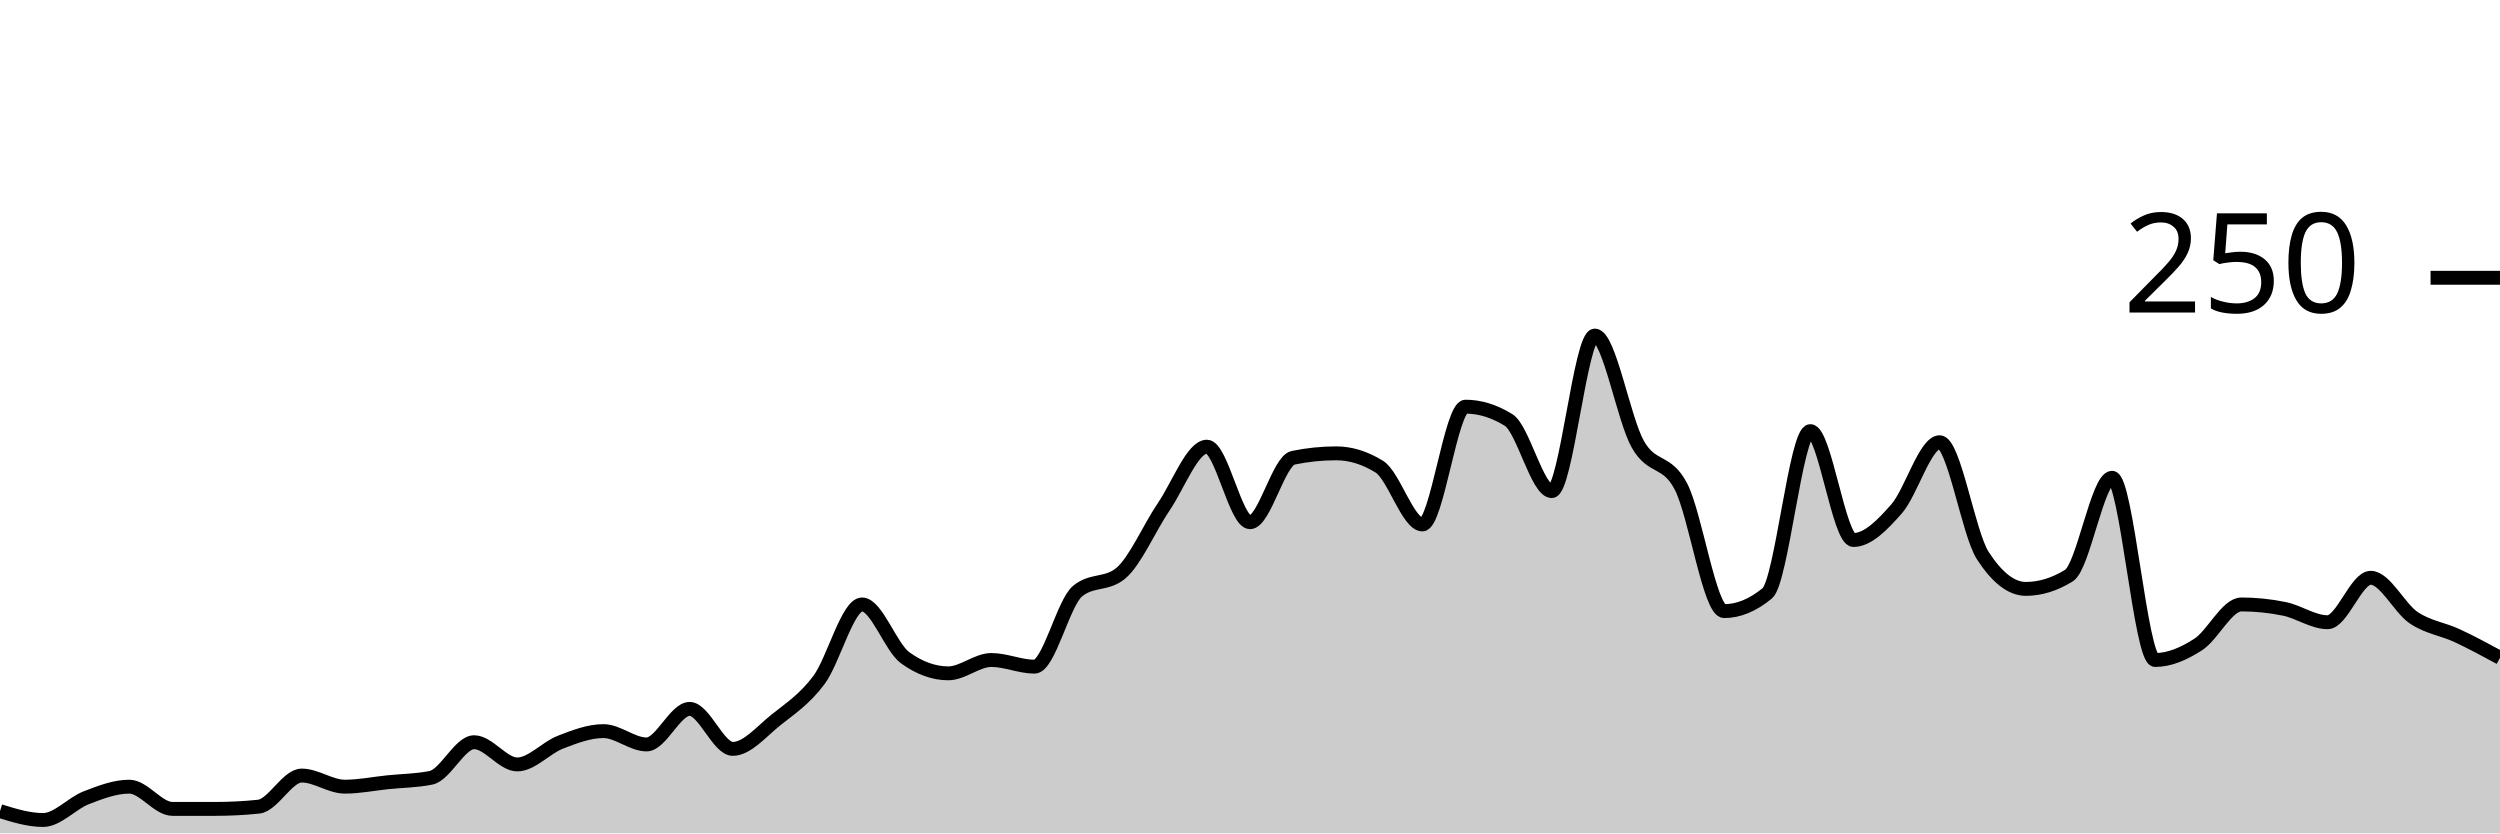
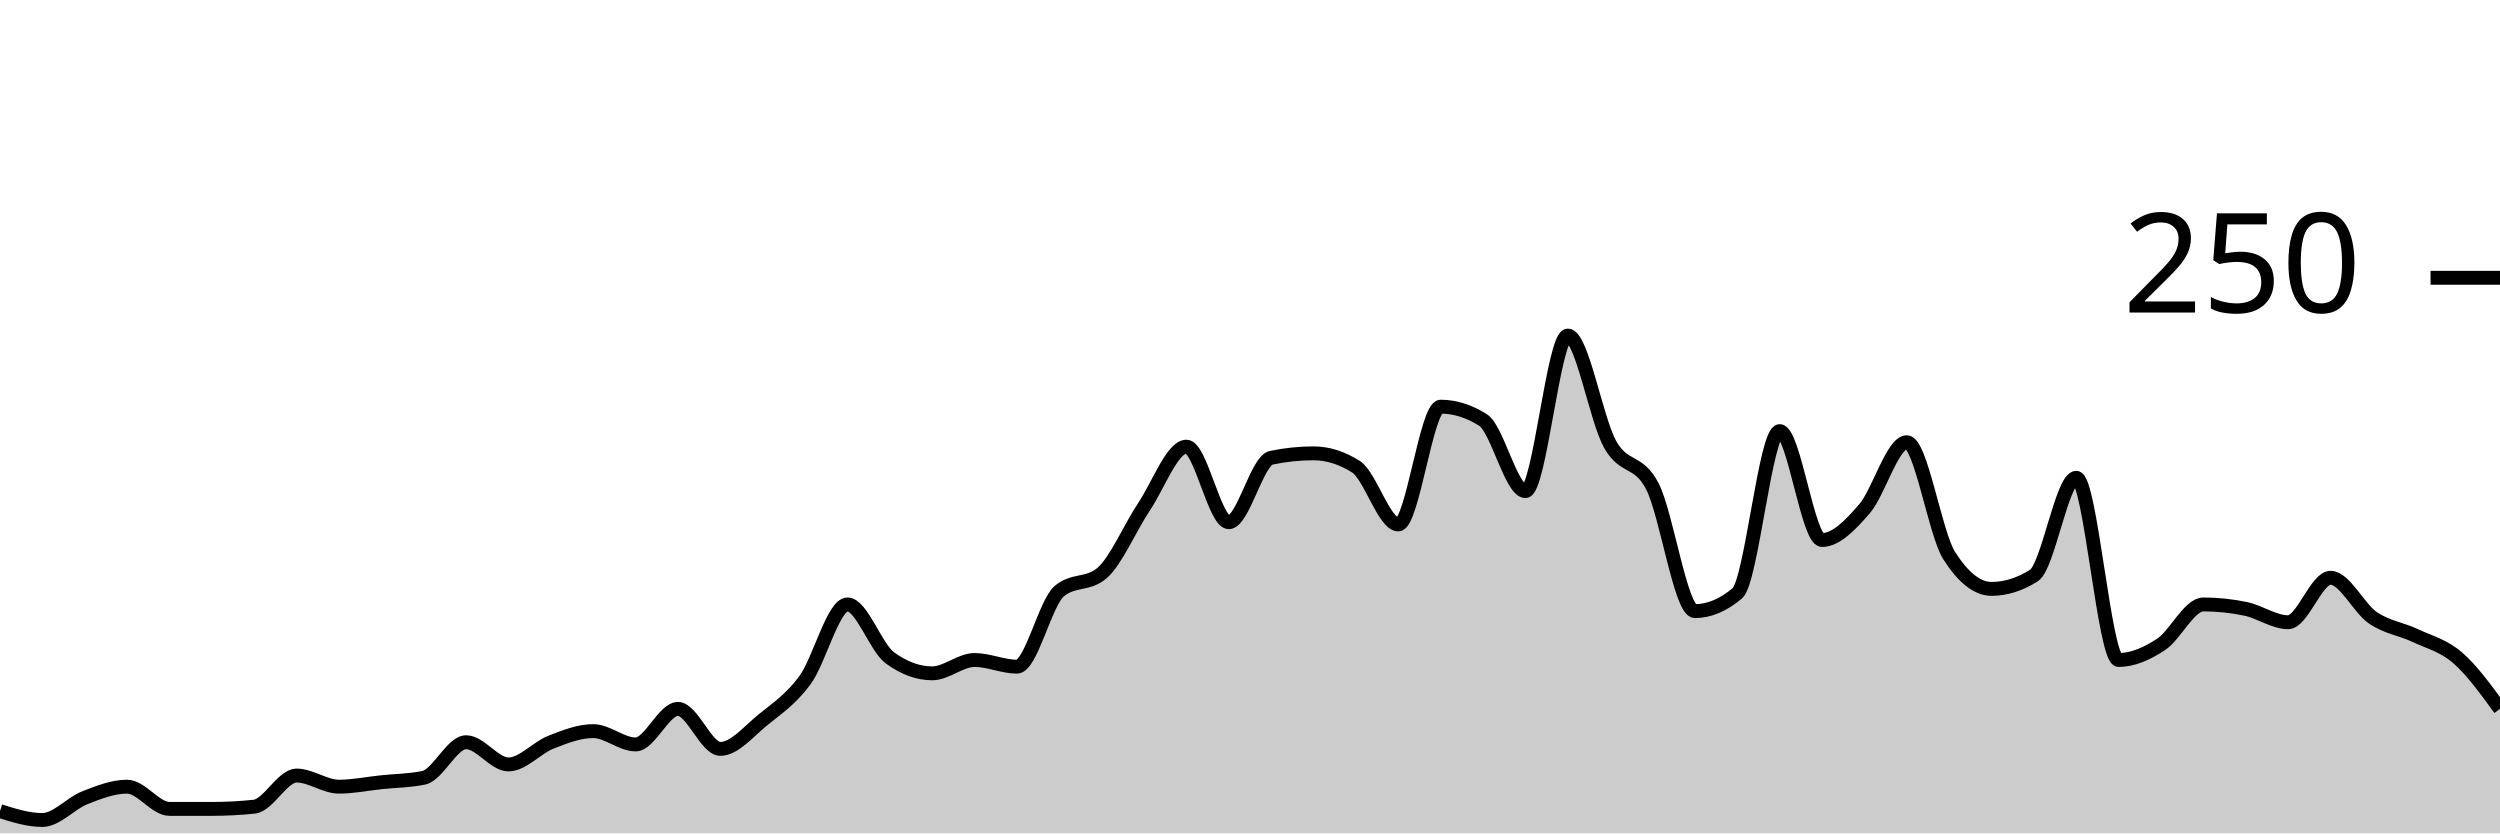
<svg xmlns="http://www.w3.org/2000/svg" viewBox="0 0 180 60">
  <g transform="translate(0,20)">
-     <path class="area" fill="rgba(0, 0, 0, 0.2)" d="M0,38.4C1.034,38.72,2.069,39.04,3.103,39.04C4.138,39.04,5.172,37.84,6.207,37.44C7.241,37.04,8.276,36.64,9.31,36.64C10.345,36.64,11.379,38.24,12.414,38.24C13.448,38.24,14.483,38.24,15.517,38.24C16.552,38.24,17.586,38.187,18.621,38.08C19.655,37.973,20.69,35.84,21.724,35.84C22.759,35.84,23.793,36.64,24.828,36.64C25.862,36.64,26.897,36.427,27.931,36.32C28.966,36.213,30,36.213,31.034,36C32.069,35.787,33.103,33.44,34.138,33.44C35.172,33.44,36.207,35.04,37.241,35.04C38.276,35.04,39.31,33.84,40.345,33.44C41.379,33.04,42.414,32.64,43.448,32.64C44.483,32.64,45.517,33.6,46.552,33.6C47.586,33.6,48.621,31.04,49.655,31.04C50.69,31.04,51.724,33.92,52.759,33.92C53.793,33.92,54.828,32.667,55.862,31.84C56.897,31.013,57.931,30.347,58.966,28.96C60,27.573,61.034,23.52,62.069,23.52C63.103,23.52,64.138,26.613,65.172,27.36C66.207,28.107,67.241,28.48,68.276,28.48C69.31,28.48,70.345,27.52,71.379,27.52C72.414,27.52,73.448,28,74.483,28C75.517,28,76.552,23.413,77.586,22.56C78.621,21.707,79.655,22.133,80.69,21.28C81.724,20.427,82.759,18,83.793,16.48C84.828,14.96,85.862,12.16,86.897,12.16C87.931,12.16,88.966,17.6,90,17.6C91.034,17.6,92.069,13.173,93.103,12.96C94.138,12.747,95.172,12.64,96.207,12.64C97.241,12.64,98.276,12.96,99.31,13.6C100.345,14.24,101.379,17.76,102.414,17.76C103.448,17.76,104.483,9.28,105.517,9.28C106.552,9.28,107.586,9.6,108.621,10.24C109.655,10.88,110.69,15.36,111.724,15.36C112.759,15.36,113.793,4.16,114.828,4.16C115.862,4.16,116.897,10.187,117.931,12C118.966,13.813,120,13.04,121.034,15.04C122.069,17.04,123.103,24,124.138,24C125.172,24,126.207,23.573,127.241,22.72C128.276,21.867,129.31,11.04,130.345,11.04C131.379,11.04,132.414,18.88,133.448,18.88C134.483,18.88,135.517,17.813,136.552,16.64C137.586,15.467,138.621,11.84,139.655,11.84C140.69,11.84,141.724,18.4,142.759,20C143.793,21.6,144.828,22.4,145.862,22.4C146.897,22.4,147.931,22.08,148.966,21.44C150,20.8,151.034,14.4,152.069,14.4C153.103,14.4,154.138,27.52,155.172,27.52C156.207,27.52,157.241,27.067,158.276,26.4C159.31,25.733,160.345,23.52,161.379,23.52C162.414,23.52,163.448,23.627,164.483,23.84C165.517,24.053,166.552,24.8,167.586,24.8C168.621,24.8,169.655,21.6,170.69,21.6C171.724,21.6,172.759,23.787,173.793,24.48C174.828,25.173,175.862,25.28,176.897,25.76C177.931,26.24,178.966,26.8,180,27.36L180,40C178.966,40,177.931,40,176.897,40C175.862,40,174.828,40,173.793,40C172.759,40,171.724,40,170.69,40C169.655,40,168.621,40,167.586,40C166.552,40,165.517,40,164.483,40C163.448,40,162.414,40,161.379,40C160.345,40,159.31,40,158.276,40C157.241,40,156.207,40,155.172,40C154.138,40,153.103,40,152.069,40C151.034,40,150,40,148.966,40C147.931,40,146.897,40,145.862,40C144.828,40,143.793,40,142.759,40C141.724,40,140.69,40,139.655,40C138.621,40,137.586,40,136.552,40C135.517,40,134.483,40,133.448,40C132.414,40,131.379,40,130.345,40C129.31,40,128.276,40,127.241,40C126.207,40,125.172,40,124.138,40C123.103,40,122.069,40,121.034,40C120,40,118.966,40,117.931,40C116.897,40,115.862,40,114.828,40C113.793,40,112.759,40,111.724,40C110.69,40,109.655,40,108.621,40C107.586,40,106.552,40,105.517,40C104.483,40,103.448,40,102.414,40C101.379,40,100.345,40,99.31,40C98.276,40,97.241,40,96.207,40C95.172,40,94.138,40,93.103,40C92.069,40,91.034,40,90,40C88.966,40,87.931,40,86.897,40C85.862,40,84.828,40,83.793,40C82.759,40,81.724,40,80.69,40C79.655,40,78.621,40,77.586,40C76.552,40,75.517,40,74.483,40C73.448,40,72.414,40,71.379,40C70.345,40,69.31,40,68.276,40C67.241,40,66.207,40,65.172,40C64.138,40,63.103,40,62.069,40C61.034,40,60,40,58.966,40C57.931,40,56.897,40,55.862,40C54.828,40,53.793,40,52.759,40C51.724,40,50.69,40,49.655,40C48.621,40,47.586,40,46.552,40C45.517,40,44.483,40,43.448,40C42.414,40,41.379,40,40.345,40C39.31,40,38.276,40,37.241,40C36.207,40,35.172,40,34.138,40C33.103,40,32.069,40,31.034,40C30,40,28.966,40,27.931,40C26.897,40,25.862,40,24.828,40C23.793,40,22.759,40,21.724,40C20.69,40,19.655,40,18.621,40C17.586,40,16.552,40,15.517,40C14.483,40,13.448,40,12.414,40C11.379,40,10.345,40,9.31,40C8.276,40,7.241,40,6.207,40C5.172,40,4.138,40,3.103,40C2.069,40,1.034,40,0,40Z" />
-     <path class="line" stroke="black" fill="none" d="M0,38.4C1.034,38.72,2.069,39.04,3.103,39.04C4.138,39.04,5.172,37.84,6.207,37.44C7.241,37.04,8.276,36.64,9.31,36.64C10.345,36.64,11.379,38.24,12.414,38.24C13.448,38.24,14.483,38.24,15.517,38.24C16.552,38.24,17.586,38.187,18.621,38.08C19.655,37.973,20.69,35.84,21.724,35.84C22.759,35.84,23.793,36.64,24.828,36.64C25.862,36.64,26.897,36.427,27.931,36.32C28.966,36.213,30,36.213,31.034,36C32.069,35.787,33.103,33.44,34.138,33.44C35.172,33.44,36.207,35.04,37.241,35.04C38.276,35.04,39.31,33.84,40.345,33.44C41.379,33.04,42.414,32.64,43.448,32.64C44.483,32.64,45.517,33.6,46.552,33.6C47.586,33.6,48.621,31.04,49.655,31.04C50.69,31.04,51.724,33.92,52.759,33.92C53.793,33.92,54.828,32.667,55.862,31.84C56.897,31.013,57.931,30.347,58.966,28.96C60,27.573,61.034,23.52,62.069,23.52C63.103,23.52,64.138,26.613,65.172,27.36C66.207,28.107,67.241,28.48,68.276,28.48C69.31,28.48,70.345,27.52,71.379,27.52C72.414,27.52,73.448,28,74.483,28C75.517,28,76.552,23.413,77.586,22.56C78.621,21.707,79.655,22.133,80.69,21.28C81.724,20.427,82.759,18,83.793,16.48C84.828,14.96,85.862,12.16,86.897,12.16C87.931,12.16,88.966,17.6,90,17.6C91.034,17.6,92.069,13.173,93.103,12.96C94.138,12.747,95.172,12.64,96.207,12.64C97.241,12.64,98.276,12.96,99.31,13.6C100.345,14.24,101.379,17.76,102.414,17.76C103.448,17.76,104.483,9.28,105.517,9.28C106.552,9.28,107.586,9.6,108.621,10.24C109.655,10.88,110.69,15.36,111.724,15.36C112.759,15.36,113.793,4.16,114.828,4.16C115.862,4.16,116.897,10.187,117.931,12C118.966,13.813,120,13.04,121.034,15.04C122.069,17.04,123.103,24,124.138,24C125.172,24,126.207,23.573,127.241,22.72C128.276,21.867,129.31,11.04,130.345,11.04C131.379,11.04,132.414,18.88,133.448,18.88C134.483,18.88,135.517,17.813,136.552,16.64C137.586,15.467,138.621,11.84,139.655,11.84C140.69,11.84,141.724,18.4,142.759,20C143.793,21.6,144.828,22.4,145.862,22.4C146.897,22.4,147.931,22.08,148.966,21.44C150,20.8,151.034,14.4,152.069,14.4C153.103,14.4,154.138,27.52,155.172,27.52C156.207,27.52,157.241,27.067,158.276,26.4C159.31,25.733,160.345,23.52,161.379,23.52C162.414,23.52,163.448,23.627,164.483,23.84C165.517,24.053,166.552,24.8,167.586,24.8C168.621,24.8,169.655,21.6,170.69,21.6C171.724,21.6,172.759,23.787,173.793,24.48C174.828,25.173,175.862,25.28,176.897,25.76C177.931,26.24,178.966,26.8,180,27.36" />
+     <path class="area" fill="rgba(0, 0, 0, 0.2)" d="M0,38.4C1.017,38.72,2.034,39.04,3.051,39.04C4.068,39.04,5.085,37.84,6.102,37.44C7.119,37.04,8.136,36.64,9.153,36.64C10.169,36.64,11.186,38.24,12.203,38.24C13.22,38.24,14.237,38.24,15.254,38.24C16.271,38.24,17.288,38.187,18.305,38.08C19.322,37.973,20.339,35.84,21.356,35.84C22.373,35.84,23.39,36.64,24.407,36.64C25.424,36.64,26.441,36.427,27.458,36.32C28.475,36.213,29.492,36.213,30.508,36C31.525,35.787,32.542,33.44,33.559,33.44C34.576,33.44,35.593,35.04,36.61,35.04C37.627,35.04,38.644,33.84,39.661,33.44C40.678,33.04,41.695,32.64,42.712,32.64C43.729,32.64,44.746,33.6,45.763,33.6C46.78,33.6,47.797,31.04,48.814,31.04C49.831,31.04,50.847,33.92,51.864,33.92C52.881,33.92,53.898,32.667,54.915,31.84C55.932,31.013,56.949,30.347,57.966,28.96C58.983,27.573,60,23.52,61.017,23.52C62.034,23.52,63.051,26.613,64.068,27.36C65.085,28.107,66.102,28.48,67.119,28.48C68.136,28.48,69.153,27.52,70.169,27.52C71.186,27.52,72.203,28,73.22,28C74.237,28,75.254,23.413,76.271,22.56C77.288,21.707,78.305,22.133,79.322,21.28C80.339,20.427,81.356,18,82.373,16.48C83.39,14.96,84.407,12.16,85.424,12.16C86.441,12.16,87.458,17.6,88.475,17.6C89.492,17.6,90.508,13.173,91.525,12.96C92.542,12.747,93.559,12.64,94.576,12.64C95.593,12.64,96.61,12.96,97.627,13.6C98.644,14.24,99.661,17.76,100.678,17.76C101.695,17.76,102.712,9.28,103.729,9.28C104.746,9.28,105.763,9.6,106.78,10.24C107.797,10.88,108.814,15.36,109.831,15.36C110.847,15.36,111.864,4.16,112.881,4.16C113.898,4.16,114.915,10.187,115.932,12C116.949,13.813,117.966,13.04,118.983,15.04C120,17.04,121.017,24,122.034,24C123.051,24,124.068,23.573,125.085,22.72C126.102,21.867,127.119,11.04,128.136,11.04C129.153,11.04,130.169,18.88,131.186,18.88C132.203,18.88,133.22,17.813,134.237,16.64C135.254,15.467,136.271,11.84,137.288,11.84C138.305,11.84,139.322,18.4,140.339,20C141.356,21.6,142.373,22.4,143.39,22.4C144.407,22.4,145.424,22.08,146.441,21.44C147.458,20.8,148.475,14.4,149.492,14.4C150.508,14.4,151.525,27.52,152.542,27.52C153.559,27.52,154.576,27.067,155.593,26.4C156.61,25.733,157.627,23.52,158.644,23.52C159.661,23.52,160.678,23.627,161.695,23.84C162.712,24.053,163.729,24.8,164.746,24.8C165.763,24.8,166.78,21.6,167.797,21.6C168.814,21.6,169.831,23.787,170.847,24.48C171.864,25.173,172.881,25.28,173.898,25.76C174.915,26.24,175.932,26.48,176.949,27.36C177.966,28.24,178.983,29.64,180,31.04L180,40C178.983,40,177.966,40,176.949,40C175.932,40,174.915,40,173.898,40C172.881,40,171.864,40,170.847,40C169.831,40,168.814,40,167.797,40C166.78,40,165.763,40,164.746,40C163.729,40,162.712,40,161.695,40C160.678,40,159.661,40,158.644,40C157.627,40,156.61,40,155.593,40C154.576,40,153.559,40,152.542,40C151.525,40,150.508,40,149.492,40C148.475,40,147.458,40,146.441,40C145.424,40,144.407,40,143.39,40C142.373,40,141.356,40,140.339,40C139.322,40,138.305,40,137.288,40C136.271,40,135.254,40,134.237,40C133.22,40,132.203,40,131.186,40C130.169,40,129.153,40,128.136,40C127.119,40,126.102,40,125.085,40C124.068,40,123.051,40,122.034,40C121.017,40,120,40,118.983,40C117.966,40,116.949,40,115.932,40C114.915,40,113.898,40,112.881,40C111.864,40,110.847,40,109.831,40C108.814,40,107.797,40,106.78,40C105.763,40,104.746,40,103.729,40C102.712,40,101.695,40,100.678,40C99.661,40,98.644,40,97.627,40C96.61,40,95.593,40,94.576,40C93.559,40,92.542,40,91.525,40C90.508,40,89.492,40,88.475,40C87.458,40,86.441,40,85.424,40C84.407,40,83.39,40,82.373,40C81.356,40,80.339,40,79.322,40C78.305,40,77.288,40,76.271,40C75.254,40,74.237,40,73.22,40C72.203,40,71.186,40,70.169,40C69.153,40,68.136,40,67.119,40C66.102,40,65.085,40,64.068,40C63.051,40,62.034,40,61.017,40C60,40,58.983,40,57.966,40C56.949,40,55.932,40,54.915,40C53.898,40,52.881,40,51.864,40C50.847,40,49.831,40,48.814,40C47.797,40,46.78,40,45.763,40C44.746,40,43.729,40,42.712,40C41.695,40,40.678,40,39.661,40C38.644,40,37.627,40,36.61,40C35.593,40,34.576,40,33.559,40C32.542,40,31.525,40,30.508,40C29.492,40,28.475,40,27.458,40C26.441,40,25.424,40,24.407,40C23.39,40,22.373,40,21.356,40C20.339,40,19.322,40,18.305,40C17.288,40,16.271,40,15.254,40C14.237,40,13.22,40,12.203,40C11.186,40,10.169,40,9.153,40C8.136,40,7.119,40,6.102,40C5.085,40,4.068,40,3.051,40C2.034,40,1.017,40,0,40Z" />
+     <path class="line" stroke="black" fill="none" d="M0,38.4C1.017,38.72,2.034,39.04,3.051,39.04C4.068,39.04,5.085,37.84,6.102,37.44C7.119,37.04,8.136,36.64,9.153,36.64C10.169,36.64,11.186,38.24,12.203,38.24C13.22,38.24,14.237,38.24,15.254,38.24C16.271,38.24,17.288,38.187,18.305,38.08C19.322,37.973,20.339,35.84,21.356,35.84C22.373,35.84,23.39,36.64,24.407,36.64C25.424,36.64,26.441,36.427,27.458,36.32C28.475,36.213,29.492,36.213,30.508,36C31.525,35.787,32.542,33.44,33.559,33.44C34.576,33.44,35.593,35.04,36.61,35.04C37.627,35.04,38.644,33.84,39.661,33.44C40.678,33.04,41.695,32.64,42.712,32.64C43.729,32.64,44.746,33.6,45.763,33.6C46.78,33.6,47.797,31.04,48.814,31.04C49.831,31.04,50.847,33.92,51.864,33.92C52.881,33.92,53.898,32.667,54.915,31.84C55.932,31.013,56.949,30.347,57.966,28.96C58.983,27.573,60,23.52,61.017,23.52C62.034,23.52,63.051,26.613,64.068,27.36C65.085,28.107,66.102,28.48,67.119,28.48C68.136,28.48,69.153,27.52,70.169,27.52C71.186,27.52,72.203,28,73.22,28C74.237,28,75.254,23.413,76.271,22.56C77.288,21.707,78.305,22.133,79.322,21.28C80.339,20.427,81.356,18,82.373,16.48C83.39,14.96,84.407,12.16,85.424,12.16C86.441,12.16,87.458,17.6,88.475,17.6C89.492,17.6,90.508,13.173,91.525,12.96C92.542,12.747,93.559,12.64,94.576,12.64C95.593,12.64,96.61,12.96,97.627,13.6C98.644,14.24,99.661,17.76,100.678,17.76C101.695,17.76,102.712,9.28,103.729,9.28C104.746,9.28,105.763,9.6,106.78,10.24C107.797,10.88,108.814,15.36,109.831,15.36C110.847,15.36,111.864,4.16,112.881,4.16C113.898,4.16,114.915,10.187,115.932,12C116.949,13.813,117.966,13.04,118.983,15.04C120,17.04,121.017,24,122.034,24C123.051,24,124.068,23.573,125.085,22.72C126.102,21.867,127.119,11.04,128.136,11.04C129.153,11.04,130.169,18.88,131.186,18.88C132.203,18.88,133.22,17.813,134.237,16.64C135.254,15.467,136.271,11.84,137.288,11.84C138.305,11.84,139.322,18.4,140.339,20C141.356,21.6,142.373,22.4,143.39,22.4C144.407,22.4,145.424,22.08,146.441,21.44C147.458,20.8,148.475,14.4,149.492,14.4C150.508,14.4,151.525,27.52,152.542,27.52C153.559,27.52,154.576,27.067,155.593,26.4C156.61,25.733,157.627,23.52,158.644,23.52C159.661,23.52,160.678,23.627,161.695,23.84C162.712,24.053,163.729,24.8,164.746,24.8C165.763,24.8,166.78,21.6,167.797,21.6C168.814,21.6,169.831,23.787,170.847,24.48C171.864,25.173,172.881,25.28,173.898,25.76C174.915,26.24,175.932,26.48,176.949,27.36C177.966,28.24,178.983,29.64,180,31.04" />
    <path class="axis-ceiling" stroke-width="1" stroke="black" fill="none" d="M175,0L180,0" />
    <text class="axis-ceiling-label" font-family="sans-serif" text-anchor="end" font-size="10px" x="170" y="2.5">250</text>
  </g>
</svg>
